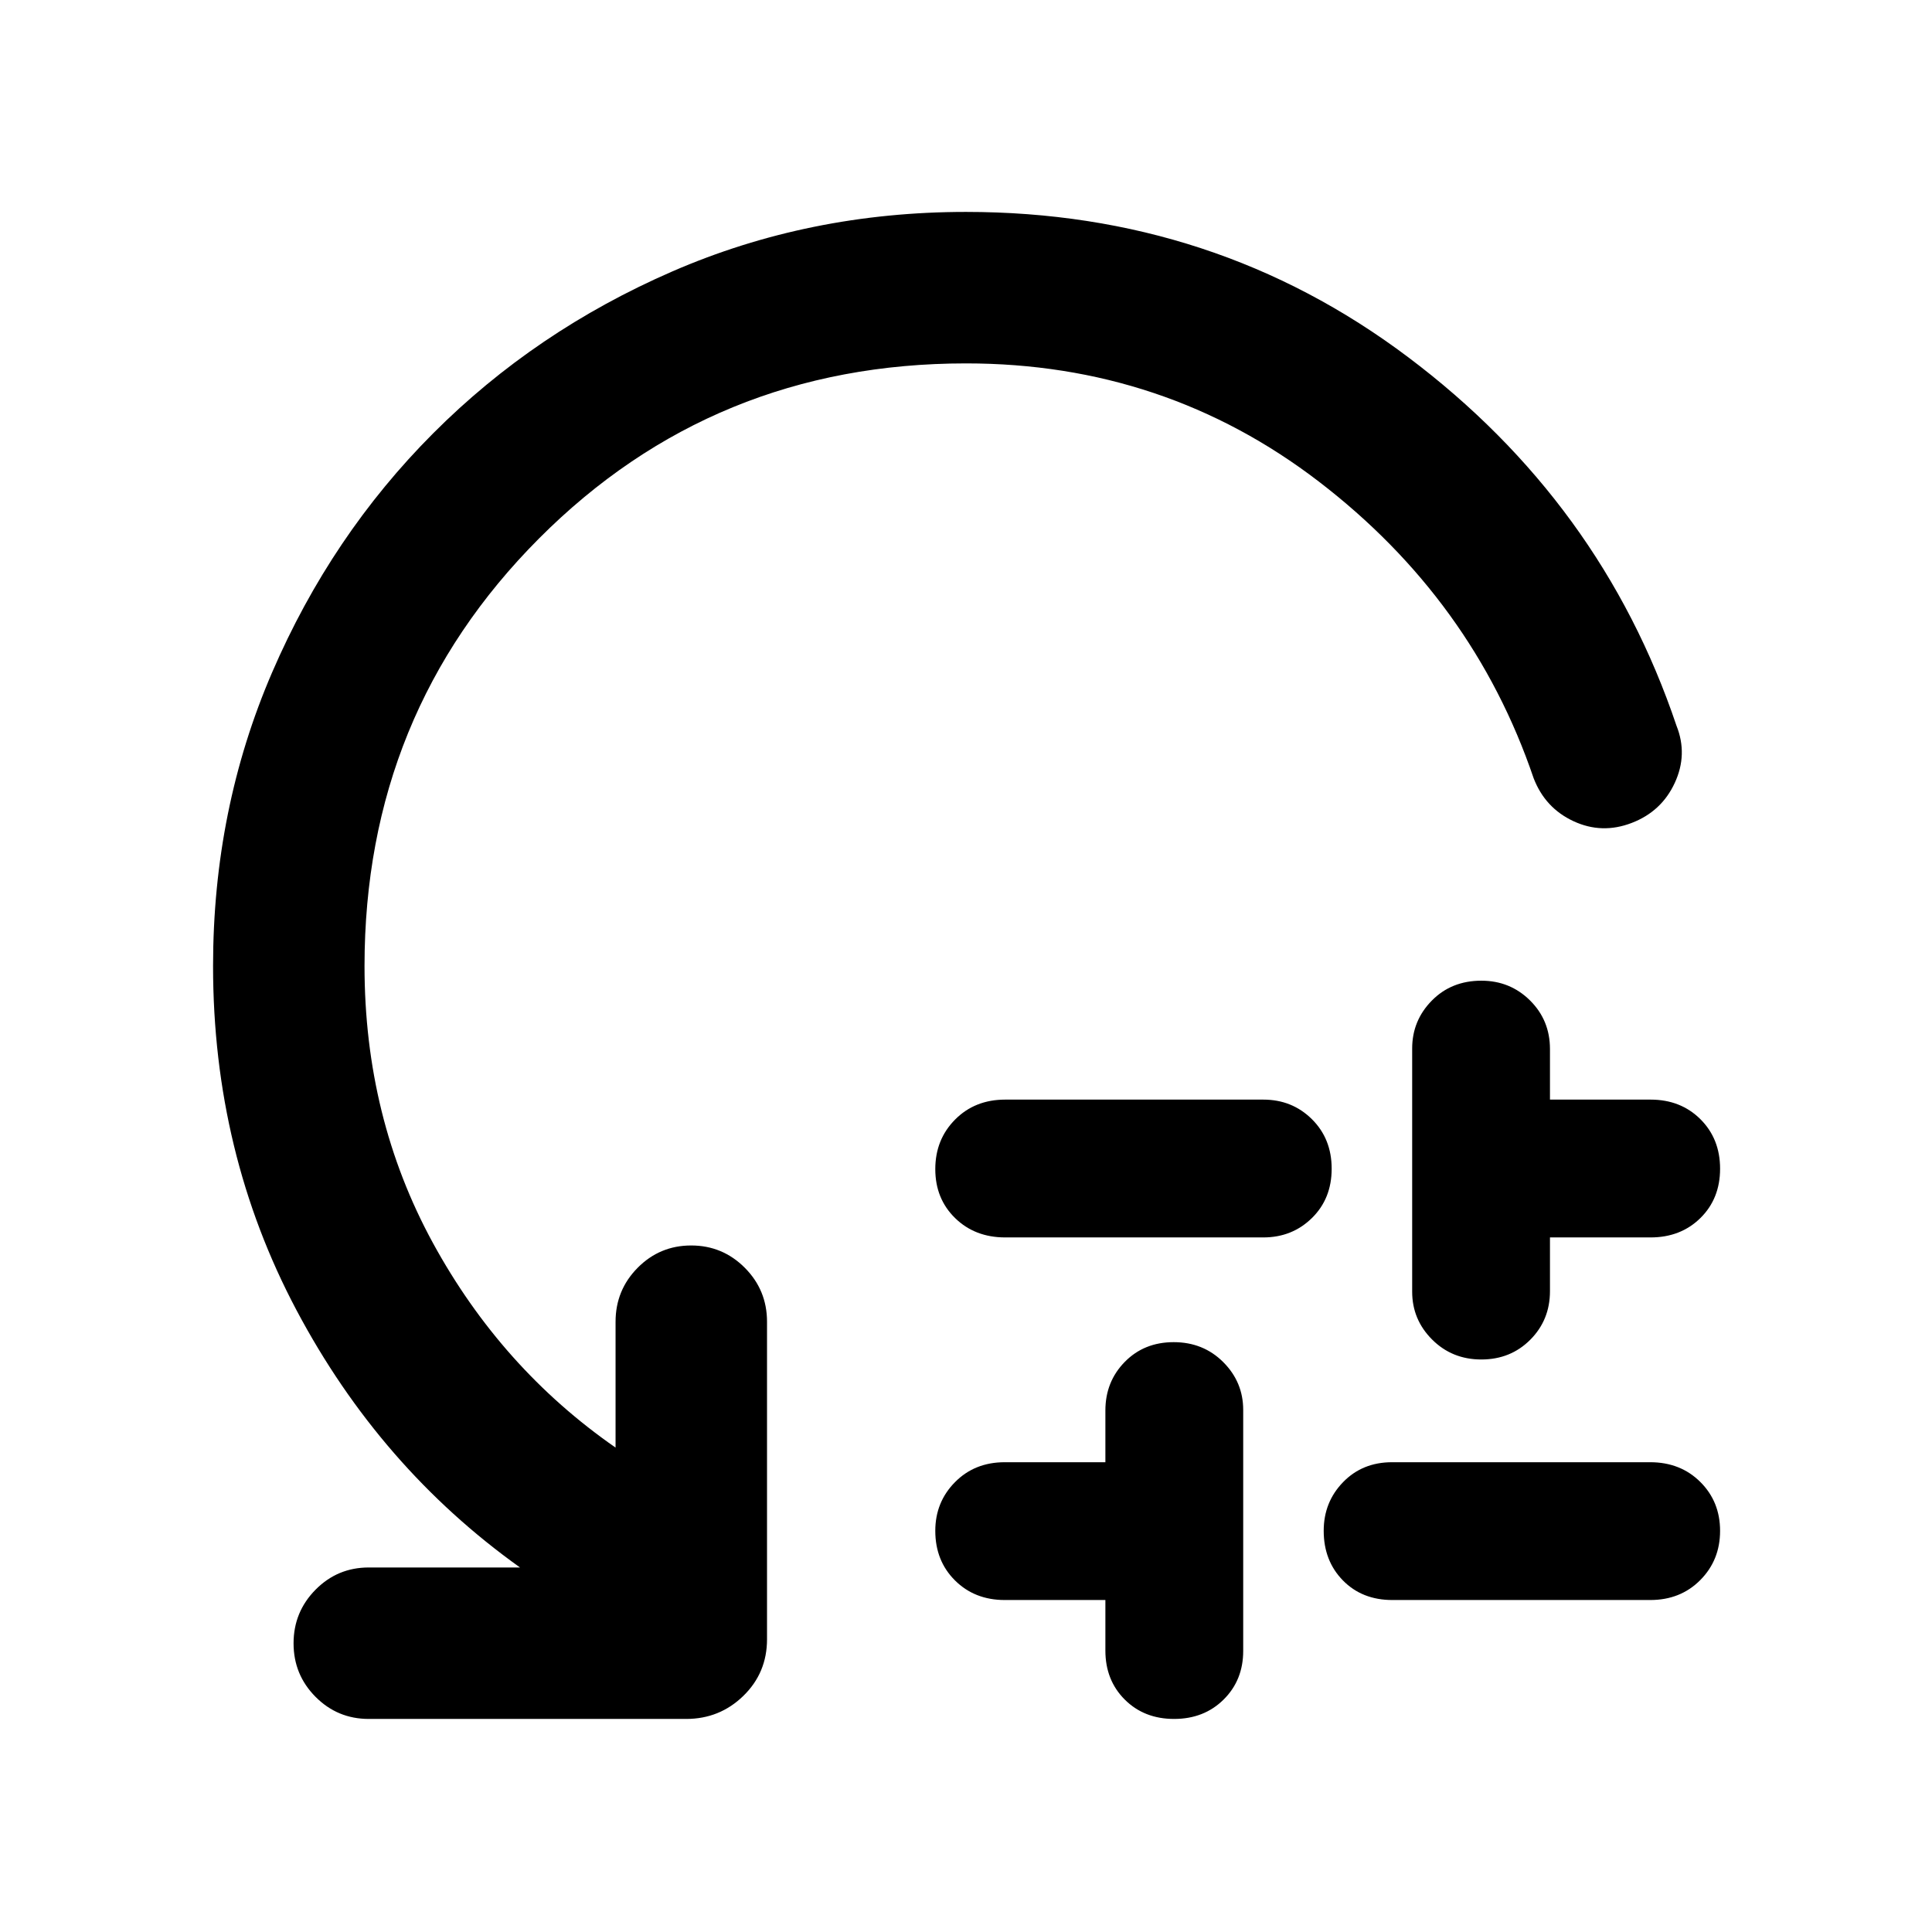
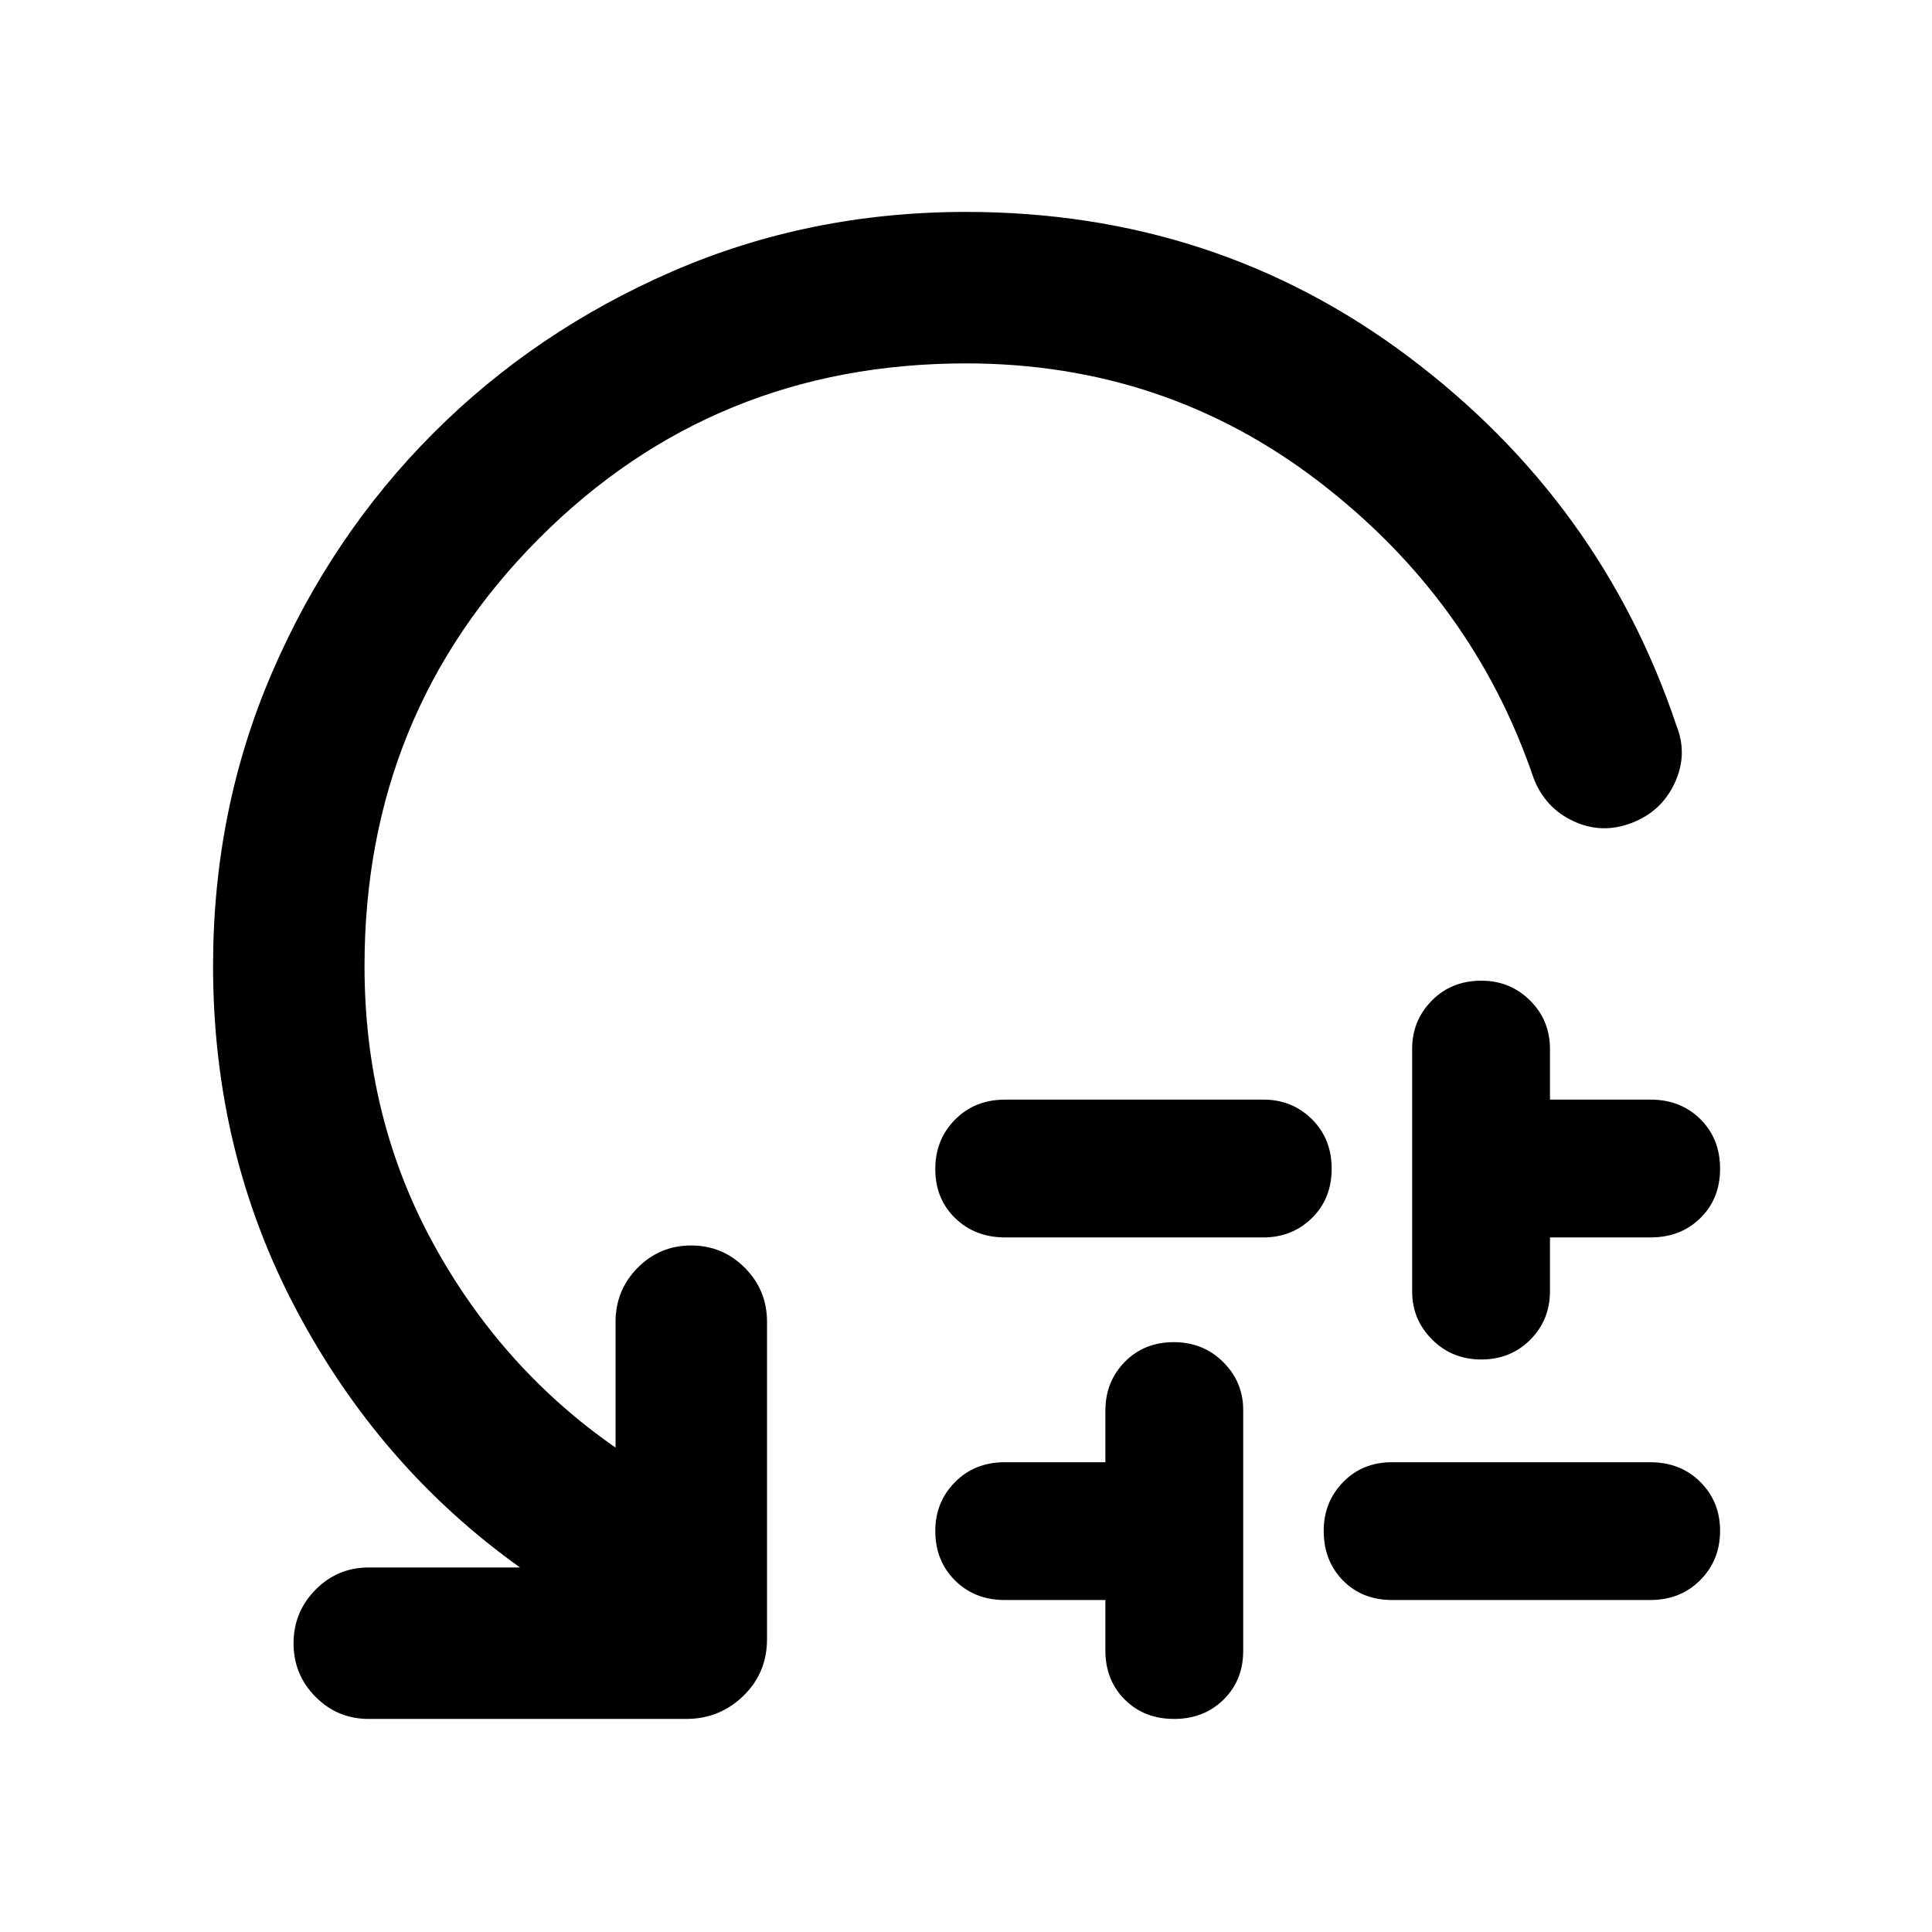
<svg xmlns="http://www.w3.org/2000/svg" width="48" height="48" viewBox="0 -960 960 960">
-   <path d="M499.48-413.61h128.26q14.32 0 24.14 9.73t9.82 24.61q0 14.88-9.82 24.51t-24.14 9.63H499.48q-15.06 0-24.9-9.62-9.84-9.62-9.84-24.32 0-14.71 9.84-24.63 9.84-9.91 24.9-9.91Zm49.78 273.78v-25.13h-50q-14.96 0-24.74-9.74-9.78-9.74-9.78-24.65 0-14.26 9.78-24.17 9.78-9.91 24.74-9.91h50v-25.7q0-14.32 9.62-24.14t24.32-9.82q14.71 0 24.63 9.92 9.91 9.91 9.91 23.76v119.75q0 14.53-9.73 24.16t-24.61 9.63q-14.88 0-24.51-9.62t-9.63-24.34Zm142.44-93.6h128.26q15.05 0 24.89 9.78 9.85 9.78 9.85 24.32 0 14.55-9.84 24.46-9.83 9.91-24.87 9.91H691.85q-15.04 0-24.57-9.74-9.54-9.74-9.54-24.65 0-14.26 9.62-24.17 9.62-9.91 24.34-9.91Zm10-84.73v-120.86q0-13.85 9.74-23.76 9.74-9.92 24.65-9.92 14.26 0 24.17 9.82 9.91 9.82 9.91 24.14v25.13h50q14.96 0 24.75 9.73 9.78 9.73 9.78 24.61 0 14.88-9.78 24.51-9.79 9.63-24.75 9.63h-50v26.7q0 14.31-9.78 24.13-9.78 9.82-24.32 9.82-14.55 0-24.46-9.91t-9.91-23.77ZM480-779.43q-125.45 0-212.16 86.99T181.13-480q0 75.35 33.98 137.61 33.98 62.26 90.76 101.69v-62.52q0-15.74 10.98-26.83 10.99-11.08 26.59-11.08t26.65 11.08q11.04 11.09 11.04 26.83v157.74q0 16.71-11.77 28.16t-28.4 11.45H183.22q-15.51 0-26.43-10.98-10.92-10.99-10.92-26.59t10.92-26.65q10.92-11.04 26.43-11.04h75.17q-69.61-49.7-111.06-127.85-41.46-78.15-41.46-171.02 0-77.88 29.35-145.9 29.34-68.01 80.04-118.81 50.69-50.79 118.75-80.39T480-854.7q123.7 0 219.67 72.16 95.98 72.15 133.37 183.15 5.7 14.26-.87 28.43-6.56 14.18-21.39 19.87-14.82 5.7-28.93-.87-14.11-6.56-19.81-21.39-30.13-88.61-106.71-147.35-76.59-58.73-175.33-58.73Z" />
+   <path d="M499.48-413.61h128.26q14.32 0 24.14 9.73t9.82 24.61q0 14.88-9.82 24.51t-24.14 9.63H499.48q-15.06 0-24.9-9.62-9.84-9.62-9.84-24.32 0-14.71 9.84-24.63 9.84-9.91 24.9-9.91Zm49.78 273.78v-25.13h-50q-14.96 0-24.74-9.74-9.78-9.74-9.78-24.65 0-14.26 9.78-24.17 9.78-9.91 24.74-9.91h50v-25.7q0-14.32 9.62-24.14t24.32-9.82q14.71 0 24.63 9.92 9.91 9.91 9.91 23.76v119.75q0 14.53-9.73 24.16t-24.61 9.63q-14.88 0-24.51-9.62t-9.63-24.34Zm142.44-93.6h128.26q15.05 0 24.89 9.78 9.85 9.78 9.85 24.32 0 14.55-9.84 24.46-9.83 9.91-24.87 9.91H691.85q-15.04 0-24.57-9.74-9.54-9.74-9.54-24.65 0-14.26 9.62-24.17 9.62-9.91 24.34-9.91Zm10-84.73v-120.86q0-13.85 9.74-23.76 9.74-9.92 24.65-9.92 14.26 0 24.17 9.82 9.91 9.82 9.91 24.14v25.13h50q14.96 0 24.75 9.73 9.78 9.73 9.78 24.61 0 14.88-9.78 24.51-9.79 9.63-24.75 9.63h-50v26.7q0 14.31-9.78 24.13-9.78 9.82-24.32 9.82-14.55 0-24.46-9.91t-9.91-23.77ZM480-779.43q-125.45 0-212.16 86.99T181.13-480q0 75.35 33.98 137.61 33.98 62.26 90.76 101.69v-62.52q0-15.74 10.98-26.83 10.99-11.08 26.59-11.08t26.65 11.08q11.04 11.09 11.04 26.83v157.74q0 16.71-11.77 28.16t-28.4 11.45H183.22q-15.51 0-26.43-10.98-10.92-10.99-10.92-26.59t10.92-26.65q10.92-11.04 26.43-11.04h75.17q-69.61-49.7-111.06-127.85-41.46-78.15-41.46-171.02 0-77.88 29.35-145.9 29.34-68.01 80.04-118.81 50.69-50.79 118.75-80.39T480-854.7q124.04 0 219.85 71.94 95.8 71.93 133.19 183.37 5.7 14.26-.87 28.43-6.56 14.18-21.39 19.87-14.82 5.7-28.93-.87-14.11-6.56-19.81-21.39-30.13-88.61-106.71-147.35-76.59-58.73-175.33-58.73Z" />
</svg>
